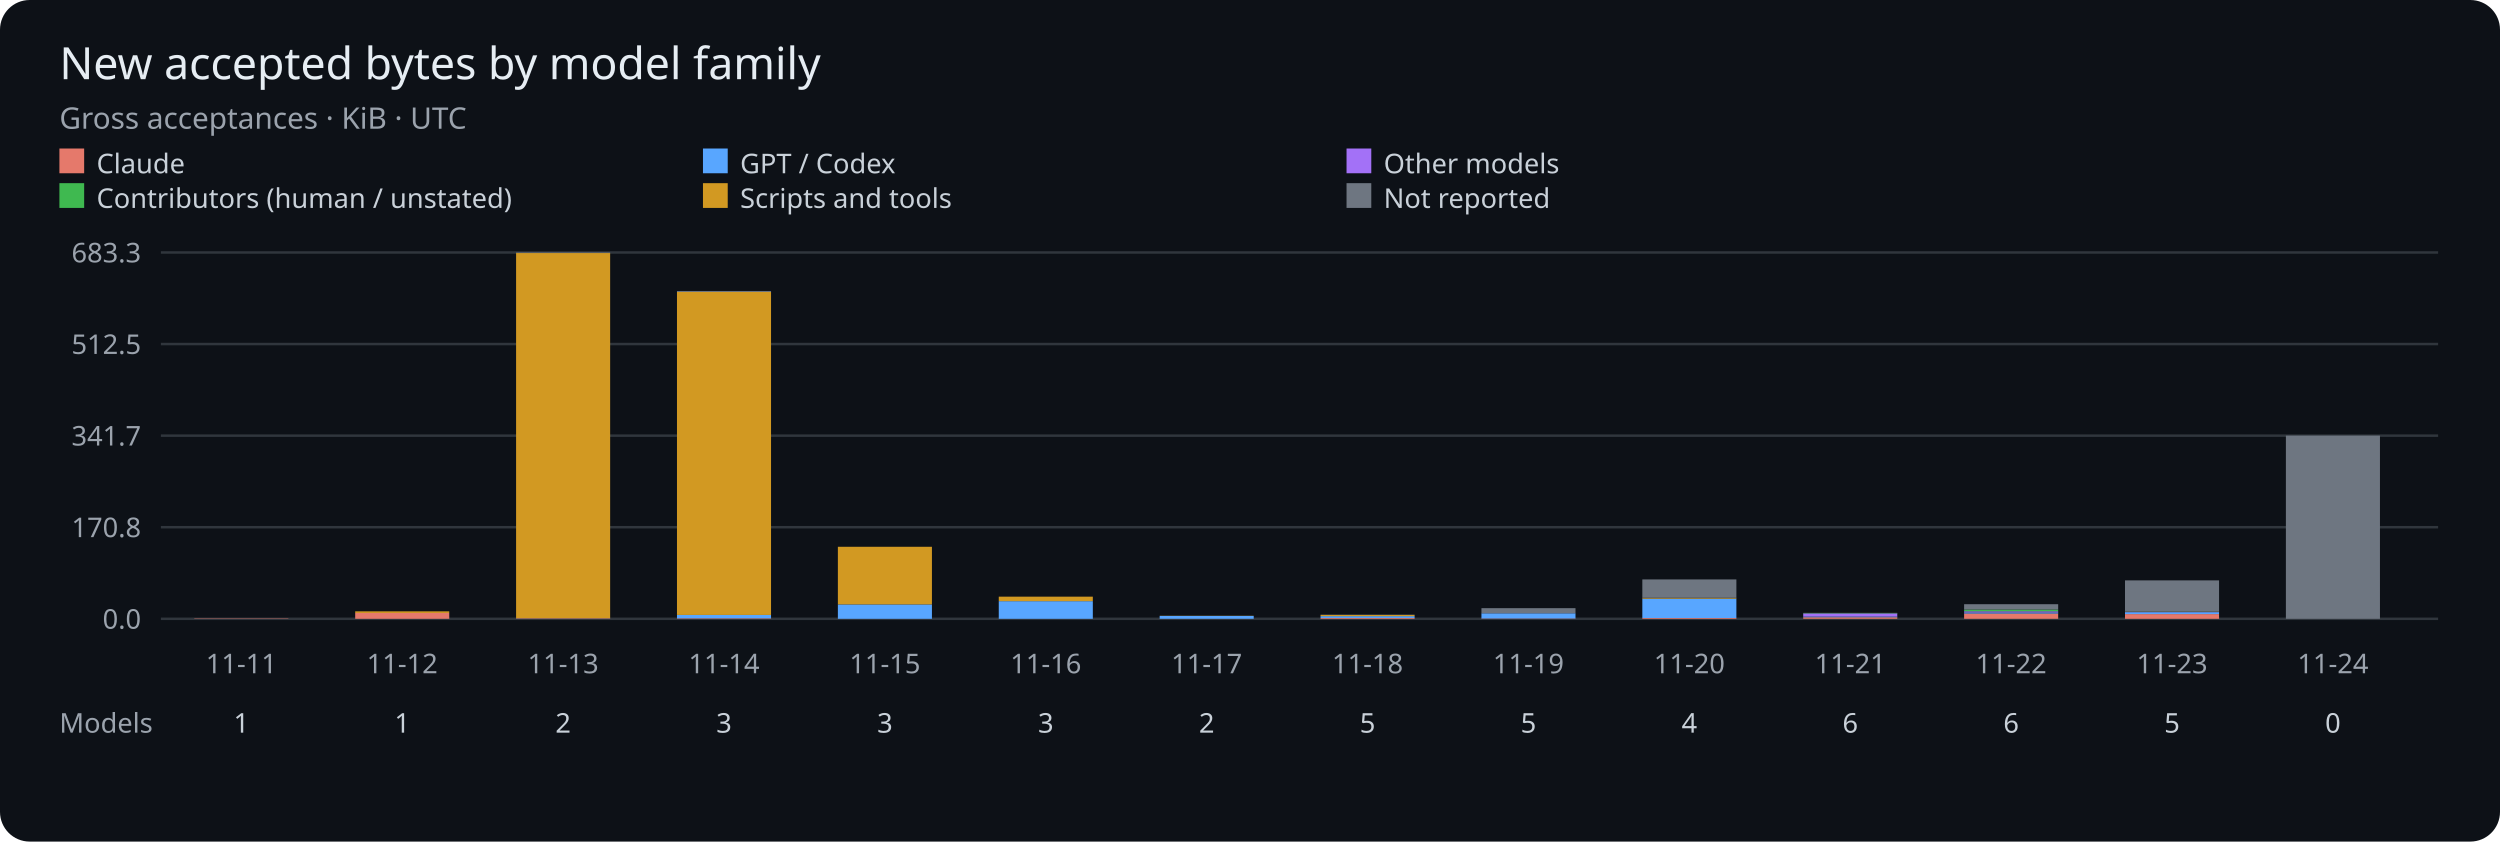
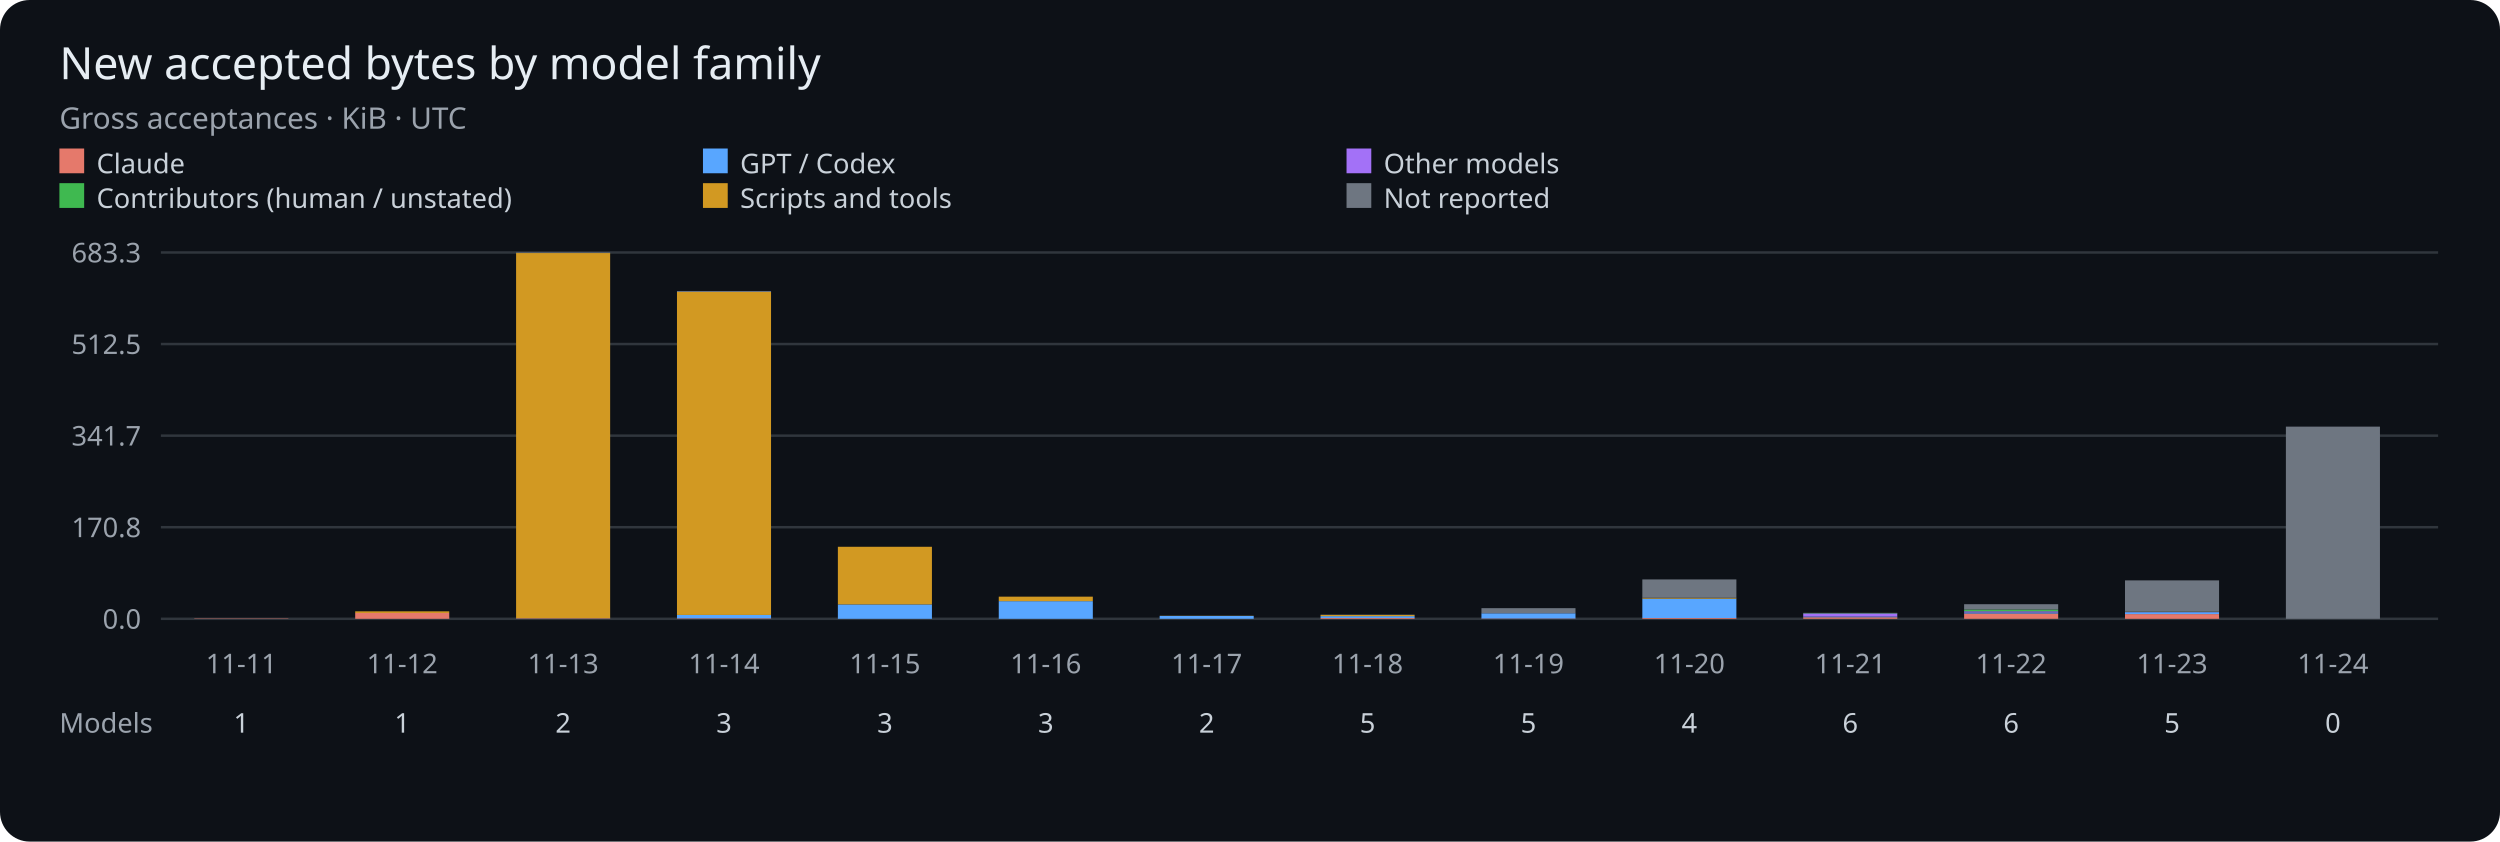
<svg xmlns="http://www.w3.org/2000/svg" viewBox="0 0 1010 340" role="img" aria-label="Gross accepted bytes per UTC day by model family">
  <rect width="1010" height="340" rx="12" fill="#0d1117" />
  <g font-family="sans-serif">
    <text x="24" y="32" fill="#e6edf3" font-size="18">New accepted bytes by model family</text>
    <text x="24" y="52" fill="#9ba3ad" font-size="12">Gross acceptances · KiB · UTC</text>
    <rect x="24" y="60" width="10" height="10" fill="#e5796b" />
    <text x="39" y="70" fill="#c9d1d9" font-size="11">Claude</text>
    <rect x="284" y="60" width="10" height="10" fill="#58a6ff" />
    <text x="299" y="70" fill="#c9d1d9" font-size="11">GPT / Codex</text>
    <rect x="544" y="60" width="10" height="10" fill="#a371f7" />
    <text x="559" y="70" fill="#c9d1d9" font-size="11">Other models</text>
    <rect x="24" y="74" width="10" height="10" fill="#3fb950" />
    <text x="39" y="84" fill="#c9d1d9" font-size="11">Contributors (human / unstated)</text>
    <rect x="284" y="74" width="10" height="10" fill="#d29922" />
    <text x="299" y="84" fill="#c9d1d9" font-size="11">Scripts and tools</text>
    <rect x="544" y="74" width="10" height="10" fill="#6e7681" />
    <text x="559" y="84" fill="#c9d1d9" font-size="11">Not reported</text>
    <path d="M65 250H985" stroke="#30363d" />
    <text x="57" y="254" fill="#9ba3ad" font-size="11" text-anchor="end">0.0</text>
    <path d="M65 213H985" stroke="#30363d" />
    <text x="57" y="217" fill="#9ba3ad" font-size="11" text-anchor="end">170.8</text>
    <path d="M65 176H985" stroke="#30363d" />
    <text x="57" y="180" fill="#9ba3ad" font-size="11" text-anchor="end">341.7</text>
    <path d="M65 139H985" stroke="#30363d" />
    <text x="57" y="143" fill="#9ba3ad" font-size="11" text-anchor="end">512.5</text>
    <path d="M65 102H985" stroke="#30363d" />
    <text x="57" y="106" fill="#9ba3ad" font-size="11" text-anchor="end">683.3</text>
    <rect x="78.50" y="249.86" width="38.00" height="0.14" fill="#e5796b" />
    <text x="97.50" y="272" fill="#9ba3ad" font-size="11" text-anchor="middle">11-11</text>
    <text x="97.50" y="296" fill="#c9d1d9" font-size="11" text-anchor="middle">1</text>
    <rect x="143.50" y="247.64" width="38.00" height="2.36" fill="#e5796b" />
    <rect x="143.50" y="246.98" width="38.00" height="0.66" fill="#d29922" />
    <text x="162.50" y="272" fill="#9ba3ad" font-size="11" text-anchor="middle">11-12</text>
    <text x="162.50" y="296" fill="#c9d1d9" font-size="11" text-anchor="middle">1</text>
    <rect x="208.50" y="249.81" width="38.00" height="0.19" fill="#e5796b" />
    <rect x="208.50" y="249.75" width="38.00" height="0.05" fill="#58a6ff" />
    <rect x="208.50" y="102.23" width="38.00" height="147.52" fill="#d29922" />
    <rect x="208.50" y="102.00" width="38.00" height="0.23" fill="#6e7681" />
    <text x="227.50" y="272" fill="#9ba3ad" font-size="11" text-anchor="middle">11-13</text>
    <text x="227.50" y="296" fill="#c9d1d9" font-size="11" text-anchor="middle">2</text>
    <rect x="273.50" y="249.79" width="38.00" height="0.21" fill="#e5796b" />
    <rect x="273.50" y="248.45" width="38.00" height="1.34" fill="#58a6ff" />
    <rect x="273.50" y="117.95" width="38.00" height="130.49" fill="#d29922" />
    <rect x="273.50" y="117.56" width="38.00" height="0.40" fill="#6e7681" />
    <text x="292.50" y="272" fill="#9ba3ad" font-size="11" text-anchor="middle">11-14</text>
    <text x="292.50" y="296" fill="#c9d1d9" font-size="11" text-anchor="middle">3</text>
    <rect x="338.50" y="250.00" width="38.00" height="0.00" fill="#e5796b" />
    <rect x="338.50" y="244.18" width="38.00" height="5.82" fill="#58a6ff" />
    <rect x="338.50" y="220.90" width="38.00" height="23.28" fill="#d29922" />
    <text x="357.50" y="272" fill="#9ba3ad" font-size="11" text-anchor="middle">11-15</text>
    <text x="357.50" y="296" fill="#c9d1d9" font-size="11" text-anchor="middle">3</text>
    <rect x="403.50" y="250.00" width="38.00" height="0.00" fill="#e5796b" />
    <rect x="403.50" y="242.87" width="38.00" height="7.13" fill="#58a6ff" />
    <rect x="403.50" y="241.05" width="38.00" height="1.82" fill="#d29922" />
    <rect x="403.50" y="241.05" width="38.00" height="0.00" fill="#6e7681" />
    <text x="422.50" y="272" fill="#9ba3ad" font-size="11" text-anchor="middle">11-16</text>
    <text x="422.50" y="296" fill="#c9d1d9" font-size="11" text-anchor="middle">3</text>
    <rect x="468.50" y="249.99" width="38.00" height="0.01" fill="#e5796b" />
    <rect x="468.50" y="248.83" width="38.00" height="1.16" fill="#58a6ff" />
    <rect x="468.50" y="248.77" width="38.00" height="0.06" fill="#d29922" />
    <text x="487.50" y="272" fill="#9ba3ad" font-size="11" text-anchor="middle">11-17</text>
    <text x="487.50" y="296" fill="#c9d1d9" font-size="11" text-anchor="middle">2</text>
    <rect x="533.50" y="249.66" width="38.00" height="0.34" fill="#e5796b" />
    <rect x="533.50" y="248.92" width="38.00" height="0.74" fill="#58a6ff" />
    <rect x="533.50" y="248.92" width="38.00" height="0.00" fill="#3fb950" />
    <rect x="533.50" y="248.44" width="38.00" height="0.48" fill="#d29922" />
    <rect x="533.50" y="248.32" width="38.00" height="0.12" fill="#6e7681" />
    <text x="552.50" y="272" fill="#9ba3ad" font-size="11" text-anchor="middle">11-18</text>
    <text x="552.50" y="296" fill="#c9d1d9" font-size="11" text-anchor="middle">5</text>
    <rect x="598.50" y="249.86" width="38.00" height="0.14" fill="#e5796b" />
    <rect x="598.50" y="247.76" width="38.00" height="2.10" fill="#58a6ff" />
    <rect x="598.50" y="245.70" width="38.00" height="2.06" fill="#6e7681" />
    <text x="617.50" y="272" fill="#9ba3ad" font-size="11" text-anchor="middle">11-19</text>
    <text x="617.50" y="296" fill="#c9d1d9" font-size="11" text-anchor="middle">5</text>
    <rect x="663.50" y="249.68" width="38.00" height="0.32" fill="#e5796b" />
    <rect x="663.50" y="241.85" width="38.00" height="7.83" fill="#58a6ff" />
    <rect x="663.50" y="241.51" width="38.00" height="0.34" fill="#d29922" />
    <rect x="663.50" y="234.09" width="38.00" height="7.42" fill="#6e7681" />
    <text x="682.50" y="272" fill="#9ba3ad" font-size="11" text-anchor="middle">11-20</text>
    <text x="682.50" y="296" fill="#c9d1d9" font-size="11" text-anchor="middle">4</text>
    <rect x="728.50" y="249.37" width="38.00" height="0.63" fill="#e5796b" />
    <rect x="728.50" y="249.09" width="38.00" height="0.28" fill="#58a6ff" />
    <rect x="728.50" y="247.79" width="38.00" height="1.30" fill="#a371f7" />
    <rect x="728.50" y="247.63" width="38.00" height="0.16" fill="#3fb950" />
    <rect x="728.50" y="247.61" width="38.00" height="0.02" fill="#d29922" />
    <rect x="728.50" y="247.60" width="38.00" height="0.01" fill="#6e7681" />
    <text x="747.50" y="272" fill="#9ba3ad" font-size="11" text-anchor="middle">11-21</text>
    <text x="747.50" y="296" fill="#c9d1d9" font-size="11" text-anchor="middle">6</text>
    <rect x="793.50" y="247.86" width="38.00" height="2.14" fill="#e5796b" />
    <rect x="793.50" y="247.44" width="38.00" height="0.42" fill="#58a6ff" />
    <rect x="793.50" y="246.95" width="38.00" height="0.49" fill="#a371f7" />
    <rect x="793.50" y="246.25" width="38.00" height="0.70" fill="#3fb950" />
    <rect x="793.50" y="244.10" width="38.00" height="2.15" fill="#6e7681" />
    <text x="812.50" y="272" fill="#9ba3ad" font-size="11" text-anchor="middle">11-22</text>
    <text x="812.50" y="296" fill="#c9d1d9" font-size="11" text-anchor="middle">6</text>
    <rect x="858.50" y="248.09" width="38.00" height="1.91" fill="#e5796b" />
    <rect x="858.50" y="247.32" width="38.00" height="0.77" fill="#58a6ff" />
    <rect x="858.50" y="247.25" width="38.00" height="0.06" fill="#a371f7" />
    <rect x="858.50" y="247.20" width="38.00" height="0.05" fill="#3fb950" />
    <rect x="858.50" y="247.11" width="38.00" height="0.09" fill="#d29922" />
    <rect x="858.50" y="234.47" width="38.00" height="12.64" fill="#6e7681" />
    <text x="877.50" y="272" fill="#9ba3ad" font-size="11" text-anchor="middle">11-23</text>
    <text x="877.50" y="296" fill="#c9d1d9" font-size="11" text-anchor="middle">5</text>
-     <rect x="923.50" y="175.98" width="38.00" height="74.02" fill="#6e7681" />
+     <rect x="923.50" y="172.36" width="38.00" height="77.64" fill="#6e7681" />
    <text x="942.50" y="272" fill="#9ba3ad" font-size="11" text-anchor="middle">11-24</text>
    <text x="942.50" y="296" fill="#c9d1d9" font-size="11" text-anchor="middle">0</text>
    <text x="24" y="296" fill="#9ba3ad" font-size="11">Models</text>
  </g>
</svg>
